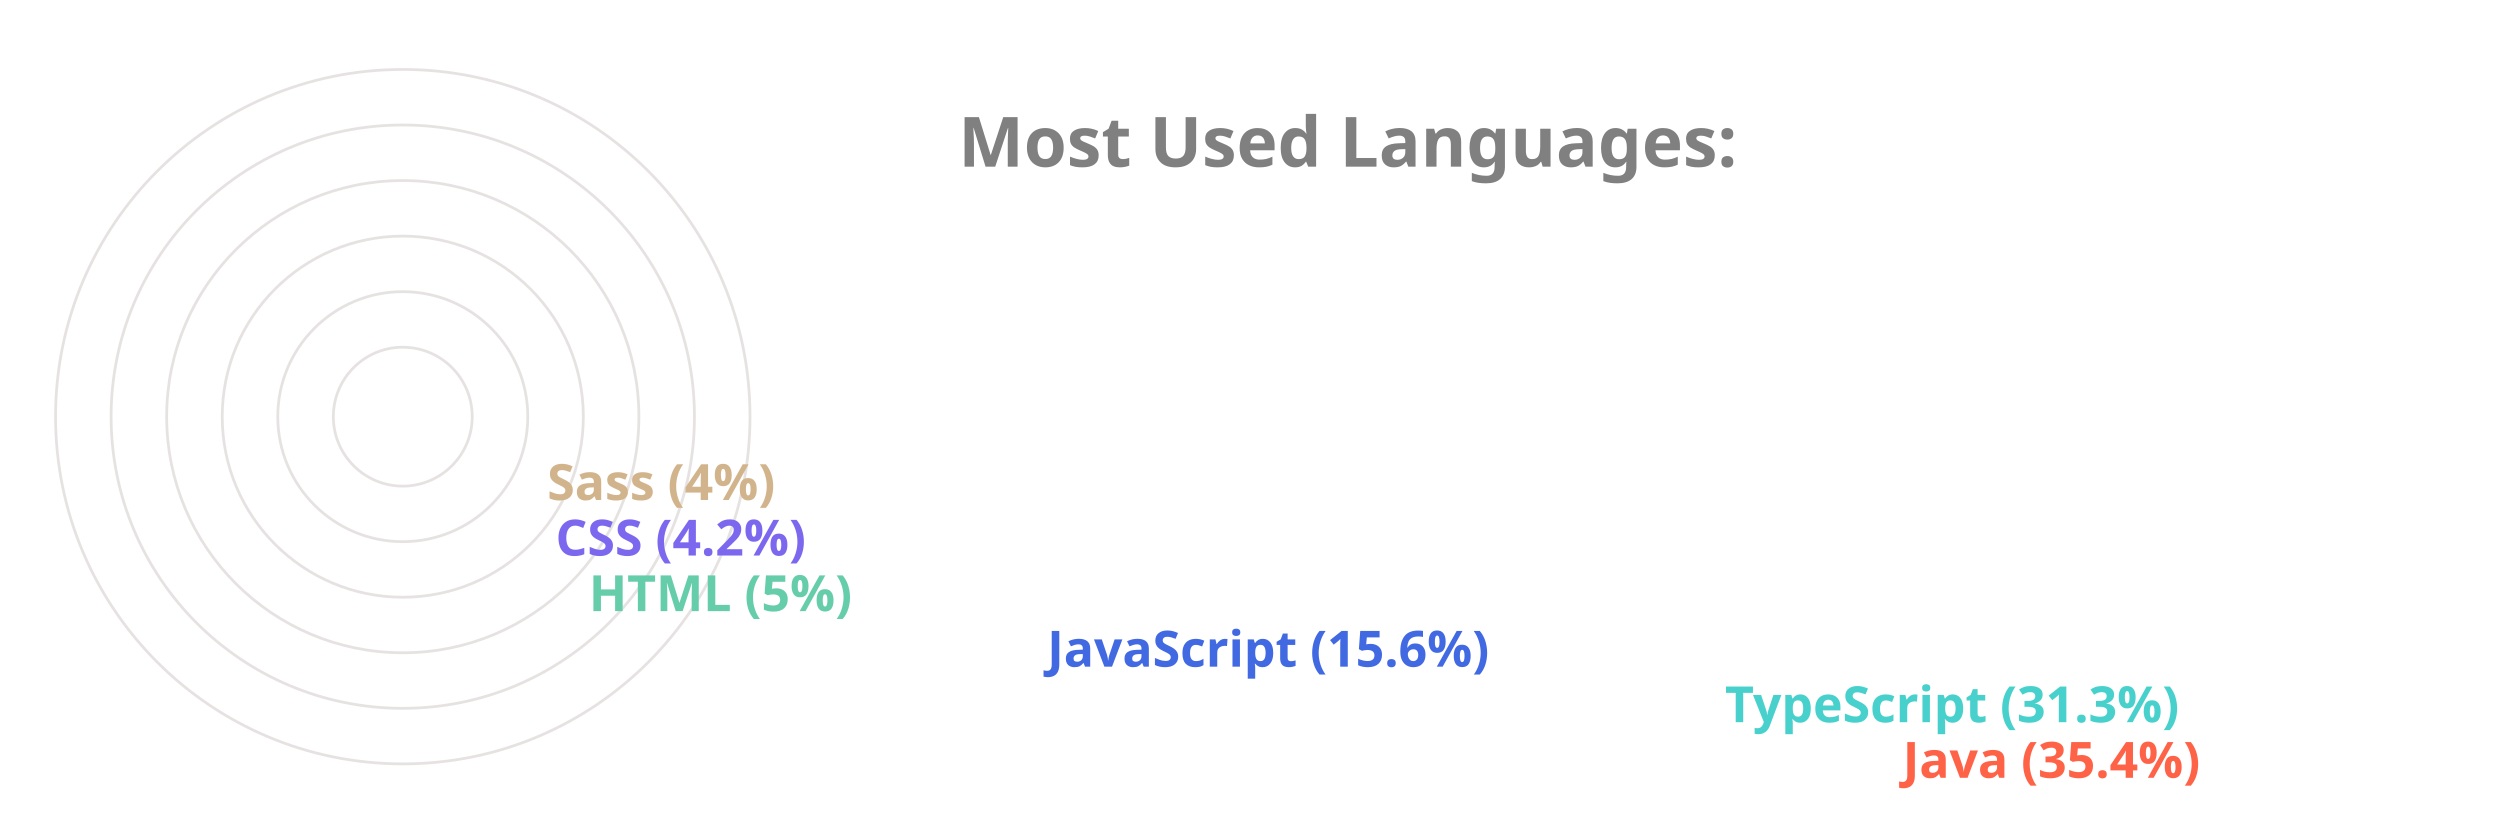
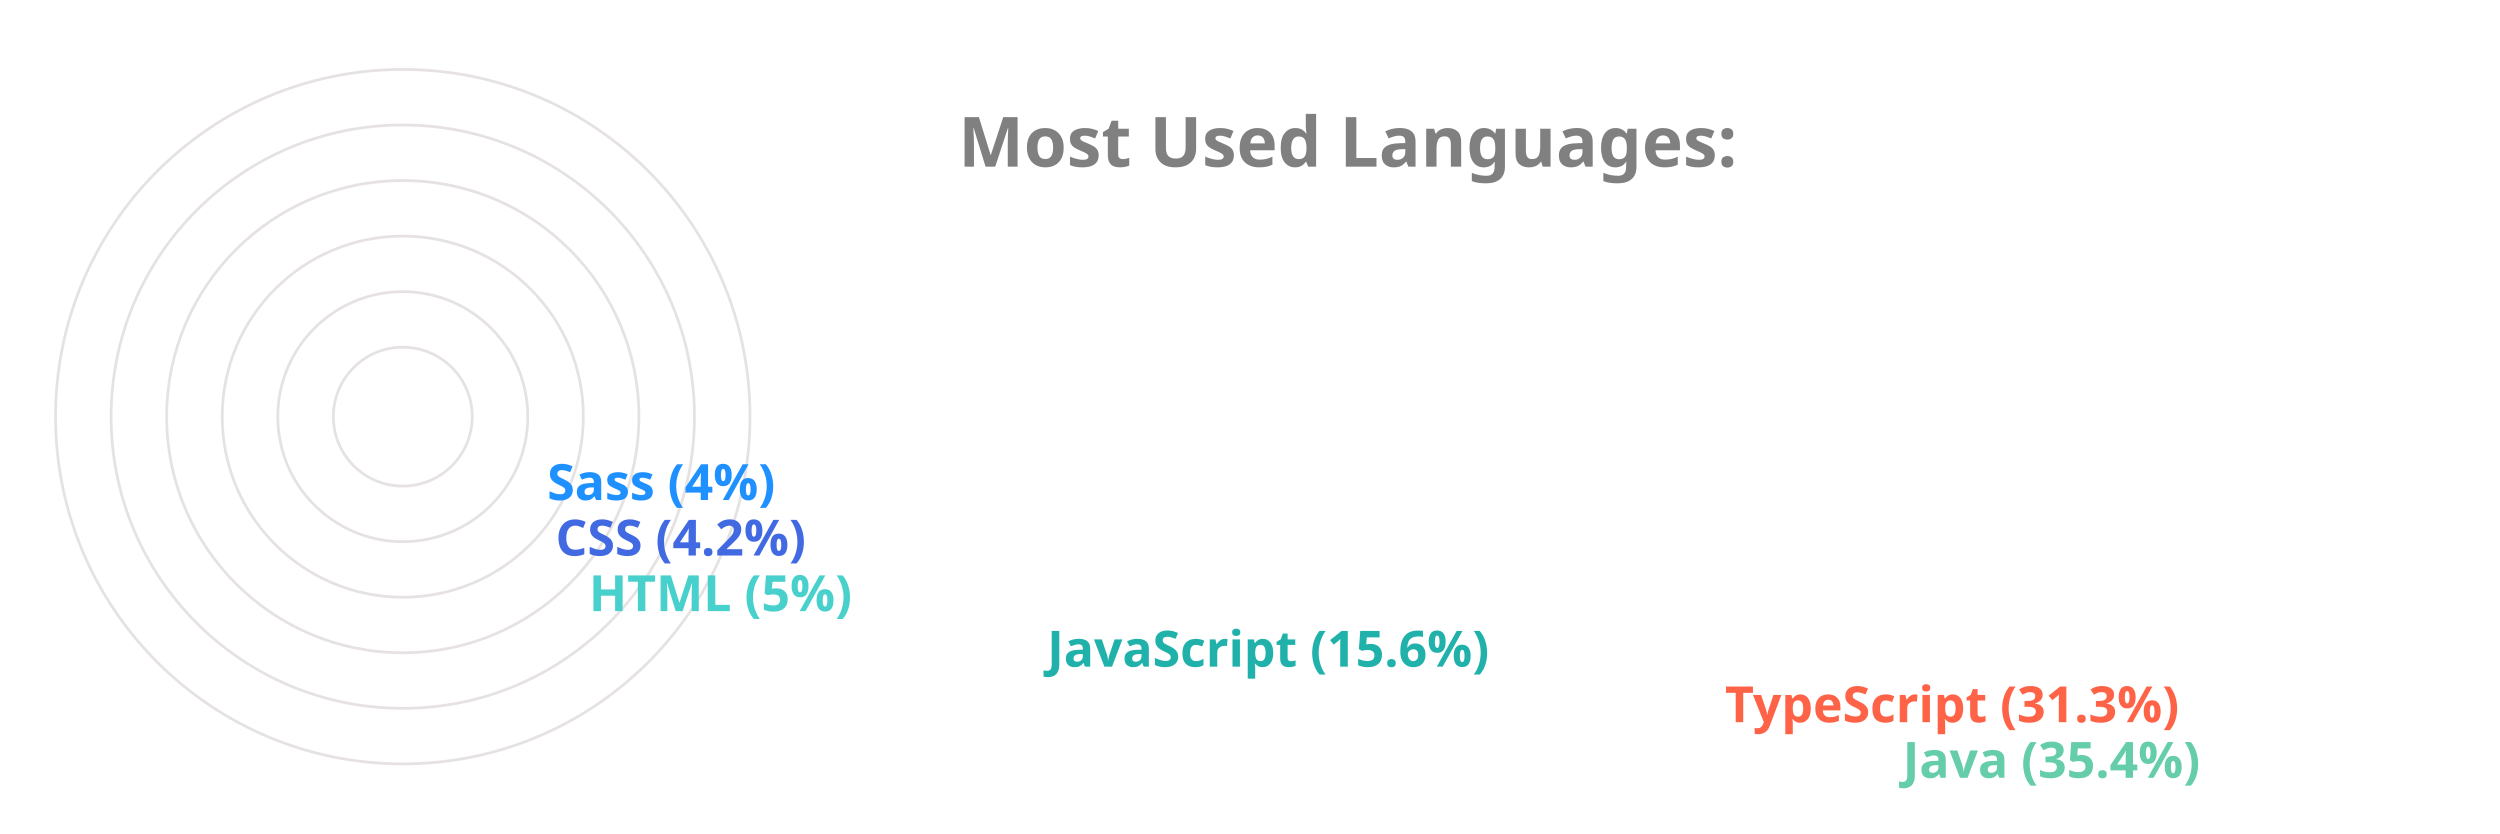
<svg xmlns="http://www.w3.org/2000/svg" viewBox="0 0 650 300" height="200px" width="600px">
  <style>
		.label {
			font: bold 25px sans-serif;
			color: #404040;
			-webkit-text-stroke: 1px white;
	  	}
		.name {
			font: bold 18px sans-serif;
			color: #404040;
	  	}

		.line {
			stroke-dasharray: 1000;
			stroke-dashoffset: 1000;
			animation: dash 3.5s ease-in-out forwards;	
			animation-iteration-count: infinite;
			animation-direction: alternate-reverse;
		}

		.path {
			stroke-dasharray: 1000;
			stroke-dashoffset: 1000;
			animation: dash 3.5s ease-in-out forwards;	
			animation-iteration-count: infinite;
			animation-direction: alternate-reverse;
		}
		  
		@keyframes dash {
			to {
				stroke-dashoffset: 0;
			}
		}

	</style>
  <g stroke="#E6E2E1" fill="none" stroke-width="1">
    <circle cx="20" cy="150" r="125" />
    <circle cx="20" cy="150" r="105" />
    <circle cx="20" cy="150" r="85" />
    <circle cx="20" cy="150" r="65" />
    <circle cx="20" cy="150" r="45" />
    <circle cx="20" cy="150" r="25" />
  </g>
  <g fill="none" stroke-width="20" class="line">
-     <line x2="550" y2="275" x1="20" y1="275" stroke="Tomato" />
-     <line x2="486" y2="255" x1="20" y1="255" stroke="MediumTurquoise" />
-     <line x2="242" y2="235" x1="20" y1="235" stroke="RoyalBlue" />
-     <line x2="77" y2="215" x1="20" y1="215" stroke="MediumAquaMarine" />
-     <line x2="65" y2="195" x1="20" y1="195" stroke="MediumSlateBlue" />
-     <line x2="62" y2="175" x1="20" y1="175" stroke="Tan" />
+     <line x2="550" y2="275" x1="20" y1="275" stroke="MediumAquaMarine" />
+     <line x2="486" y2="255" x1="20" y1="255" stroke="Tomato" />
+     <line x2="242" y2="235" x1="20" y1="235" stroke="LightSeaGreen" />
+     <line x2="77" y2="215" x1="20" y1="215" stroke="MediumTurquoise" />
+     <line x2="65" y2="195" x1="20" y1="195" stroke="RoyalBlue" />
+     <line x2="62" y2="175" x1="20" y1="175" stroke="DodgerBlue" />
  </g>
  <g fill="none" stroke-width="20" stroke-linecap="round" class="path">
-     <path d="M 20 275 A 125 125 45 0 1 -82 78" stroke="Tomato" />
-     <path d="M 20 255 A 105 105 45 0 1 -70 95" stroke="MediumTurquoise" />
-     <path d="M 20 235 A 85 85 45 0 1 -61 126" stroke="RoyalBlue" />
-     <path d="M 20 215 A 65 65 45 0 1 -44 144" stroke="MediumAquaMarine" />
-     <path d="M 20 195 A 45 45 45 0 1 -24 146" stroke="MediumSlateBlue" />
-     <path d="M 20 175 A 25 25 45 0 1 -4 148" stroke="Tan" />
+     <path d="M 20 275 A 125 125 45 0 1 -82 78" stroke="MediumAquaMarine" />
+     <path d="M 20 255 A 105 105 45 0 1 -70 95" stroke="Tomato" />
+     <path d="M 20 235 A 85 85 45 0 1 -61 126" stroke="LightSeaGreen" />
+     <path d="M 20 215 A 65 65 45 0 1 -44 144" stroke="MediumTurquoise" />
+     <path d="M 20 195 A 45 45 45 0 1 -24 146" stroke="RoyalBlue" />
+     <path d="M 20 175 A 25 25 45 0 1 -4 148" stroke="DodgerBlue" />
  </g>
  <g class="name">
-     <text x="560" y="280" fill="Tomato">Java (35.4%)</text>
-     <text x="496" y="260" fill="MediumTurquoise">TypeScript (31.3%)</text>
-     <text x="252" y="240" fill="RoyalBlue">JavaScript (15.6%)</text>
-     <text x="87" y="220" fill="MediumAquaMarine">HTML (5%)</text>
-     <text x="75" y="200" fill="MediumSlateBlue">CSS (4.2%)</text>
-     <text x="72" y="180" fill="Tan">Sass (4%)</text>
+     <text x="560" y="280" fill="MediumAquaMarine">Java (35.4%)</text>
+     <text x="496" y="260" fill="Tomato">TypeScript (31.3%)</text>
+     <text x="252" y="240" fill="LightSeaGreen">JavaScript (15.6%)</text>
+     <text x="87" y="220" fill="MediumTurquoise">HTML (5%)</text>
+     <text x="75" y="200" fill="RoyalBlue">CSS (4.2%)</text>
+     <text x="72" y="180" fill="DodgerBlue">Sass (4%)</text>
  </g>
  <g class="label">
    <text x="220" y="60" fill="grey">Most Used Languages:</text>
  </g>
</svg>
